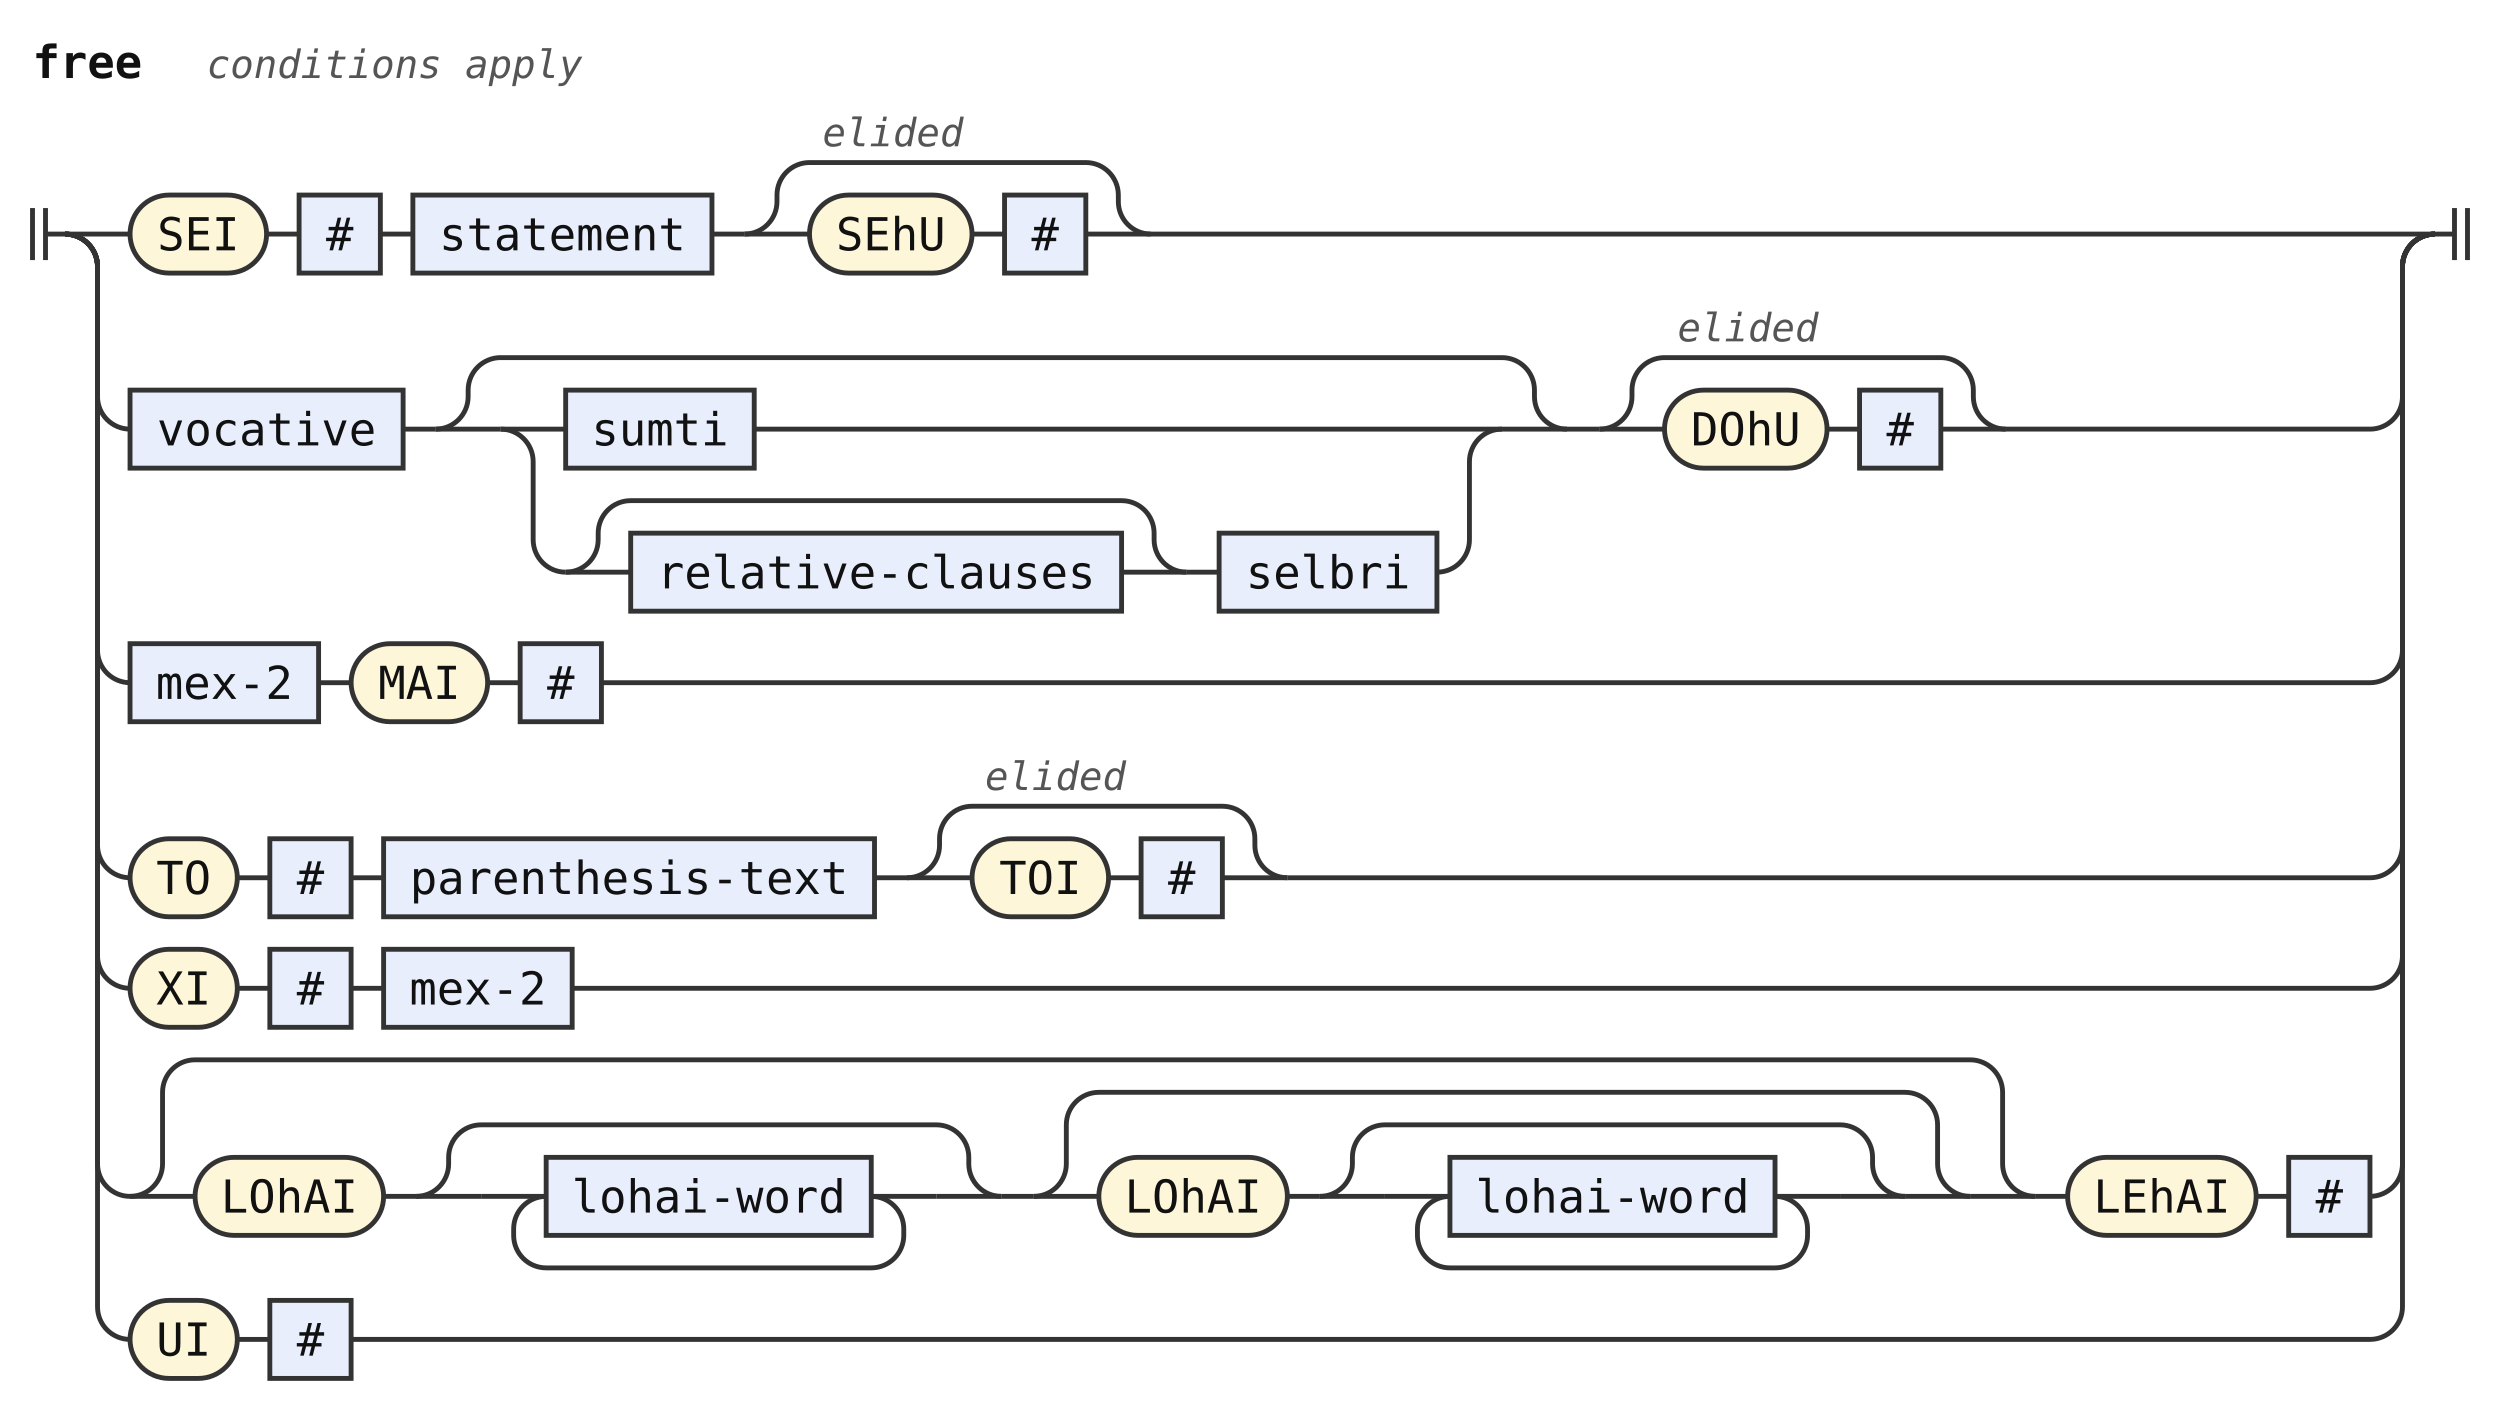
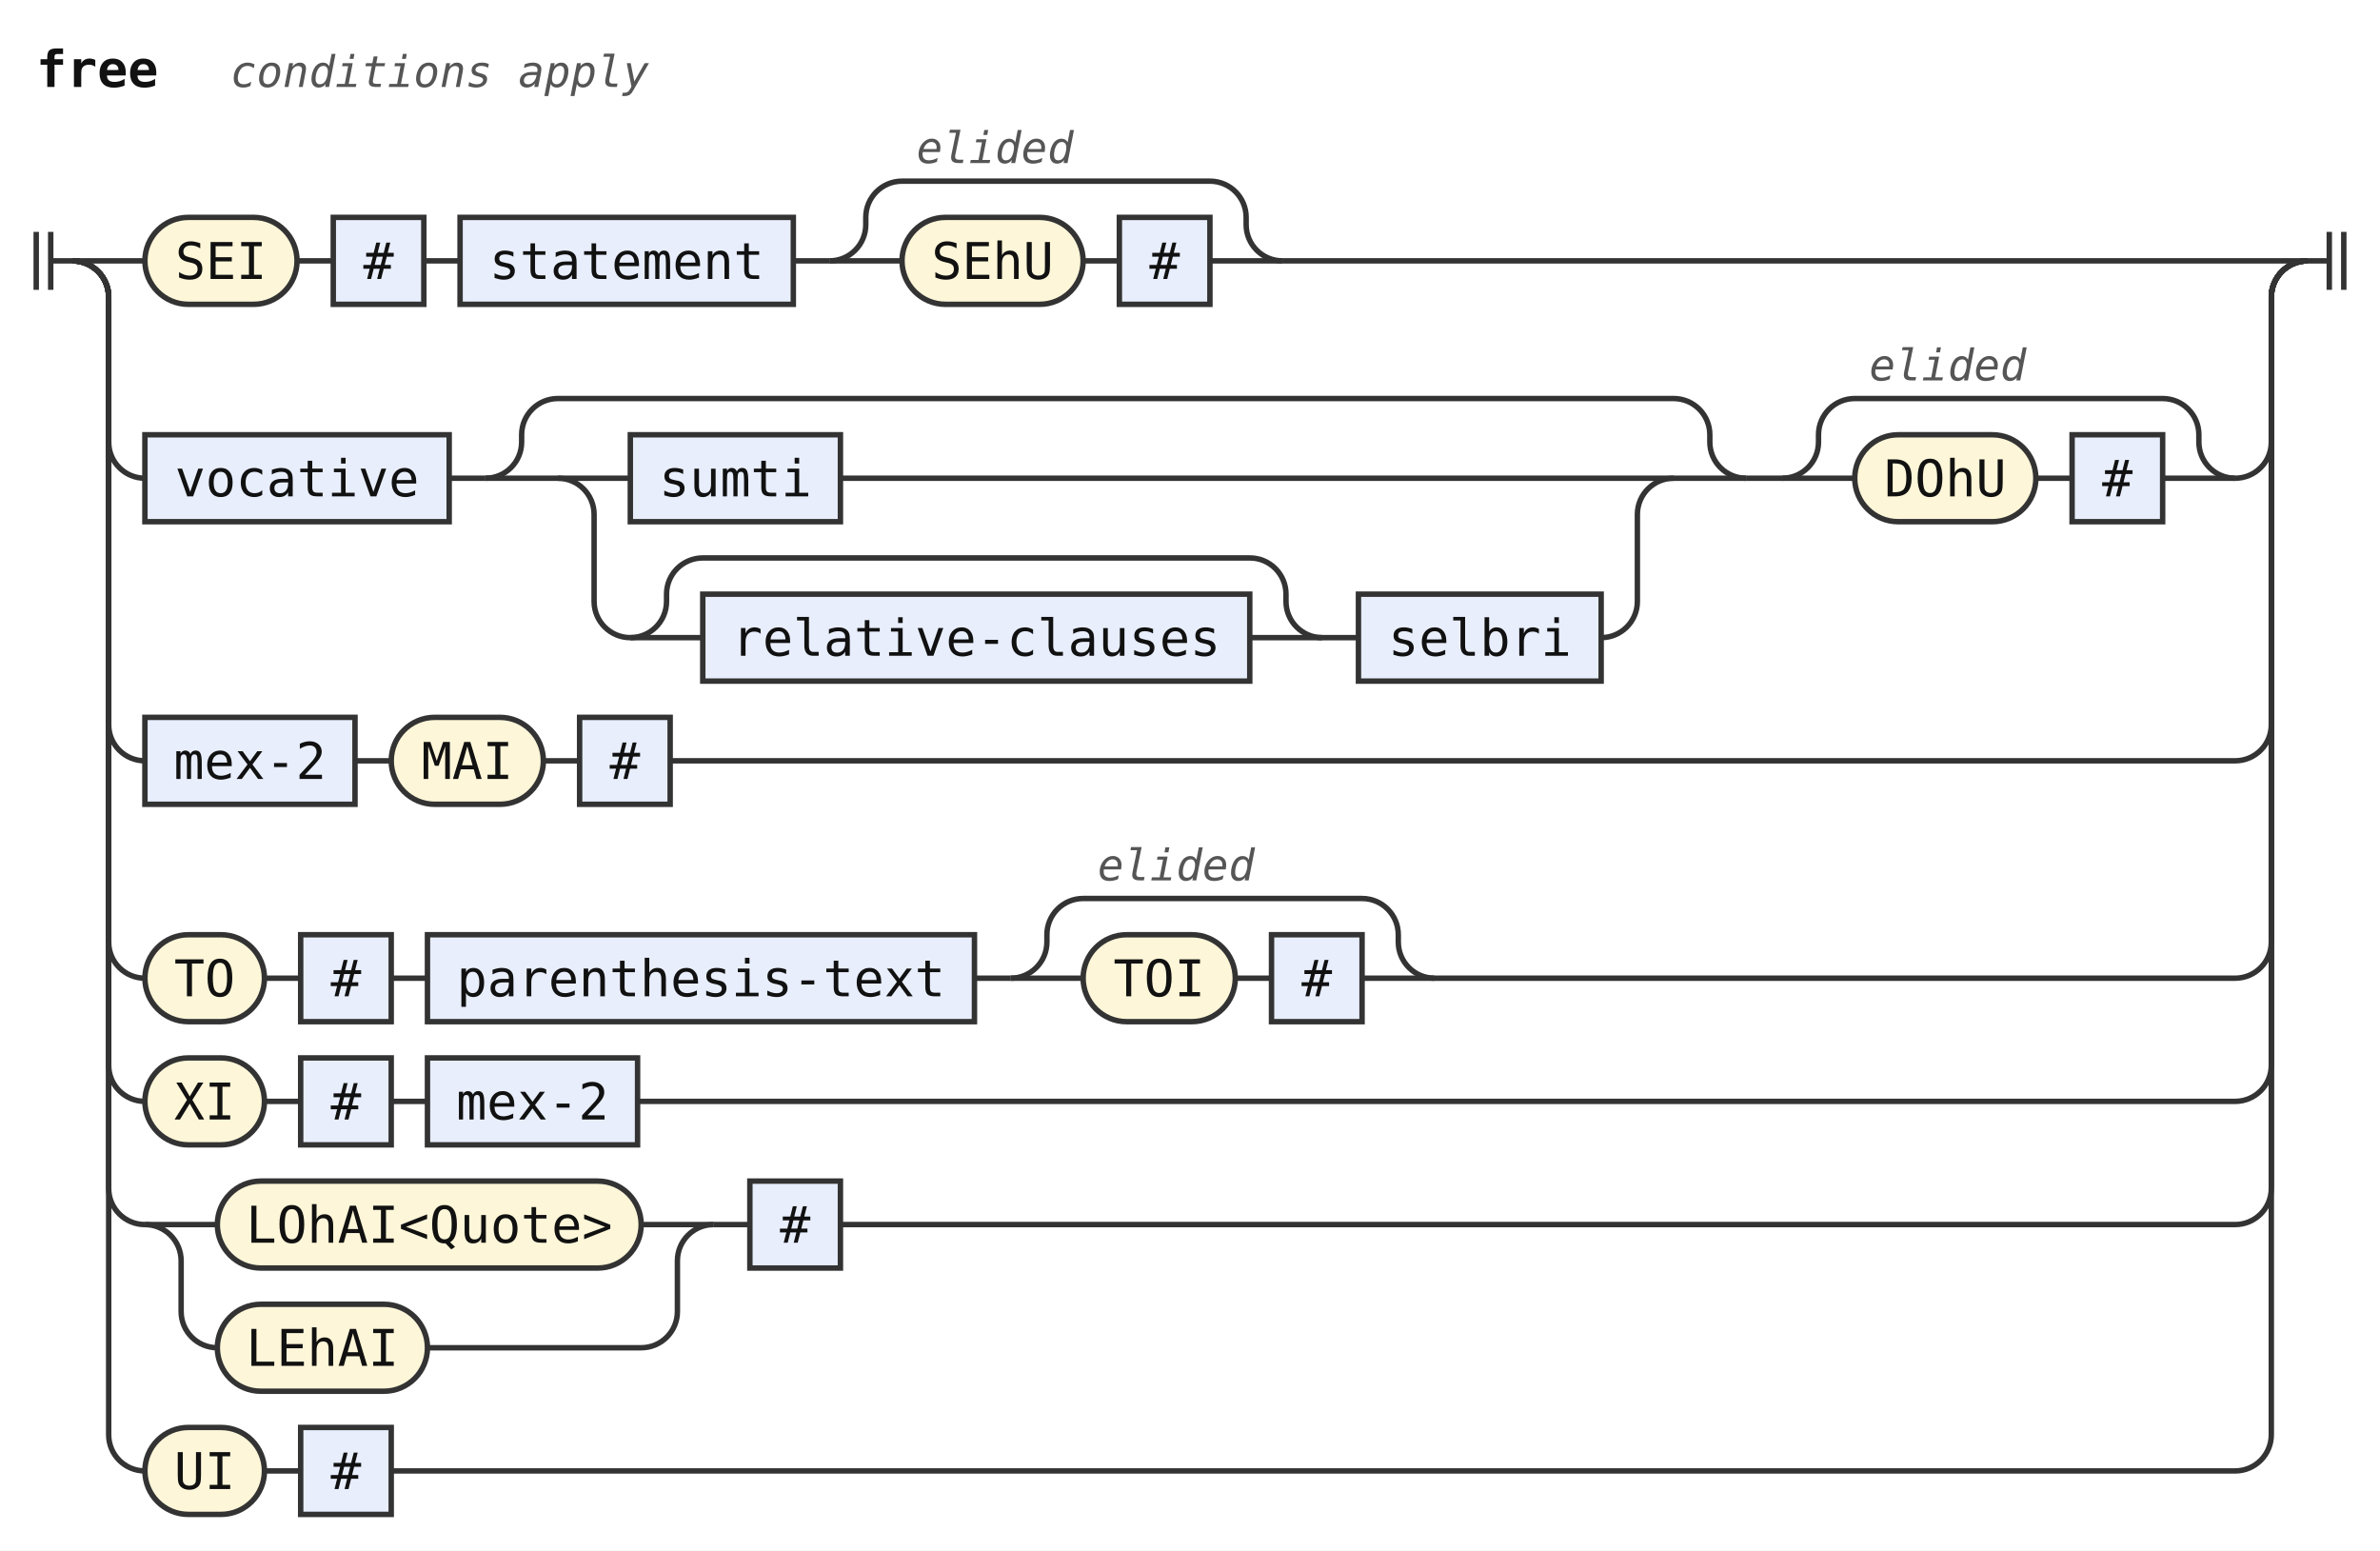
- <svg xmlns="http://www.w3.org/2000/svg" width="769" height="434" viewBox="0 0 769 434" role="img" aria-label="Railroad diagram of the rule free">
+ <svg xmlns="http://www.w3.org/2000/svg" width="657" height="428" viewBox="0 0 657 428" role="img" aria-label="Railroad diagram of the rule free">
  <style>path{fill:none;stroke:#333;stroke-width:1.5}.rule rect{fill:#e8eefc;stroke:#333;stroke-width:1.5}.terminal rect{fill:#fdf6d8;stroke:#333;stroke-width:1.5}text{font-family:ui-monospace,SFMono-Regular,Menlo,Consolas,"DejaVu Sans Mono","Liberation Mono",monospace;font-size:14px;fill:#111;text-anchor:middle}text.label{font-size:12px;font-style:italic;fill:#555;text-anchor:start}text.title{font-weight:bold;text-anchor:start}</style>
  <rect width="100%" height="100%" fill="#fff" />
  <text class="title" x="10" y="24" textLength="33.6" lengthAdjust="spacingAndGlyphs">free</text>
  <text class="label" x="63.6" y="24" textLength="115.2" lengthAdjust="spacingAndGlyphs">conditions apply</text>
  <path d="M10 64v16m4 -16v16M14 72h6" />
  <path d="M20 72h20" />
  <g class="terminal">
    <rect x="40" y="60" width="42" height="24" rx="12" />
    <text x="61" y="77" textLength="25.2" lengthAdjust="spacingAndGlyphs">SEI</text>
  </g>
  <path d="M82 72h10" />
  <g class="rule">
    <rect x="92" y="60" width="25" height="24" rx="0" />
    <text x="104.5" y="77" textLength="8.4" lengthAdjust="spacingAndGlyphs">#</text>
  </g>
  <path d="M117 72h10" />
  <g class="rule">
    <rect x="127" y="60" width="92" height="24" rx="0" />
    <text x="173" y="77" textLength="75.6" lengthAdjust="spacingAndGlyphs">statement</text>
  </g>
  <path d="M219 72h10" />
  <path d="M229 72h20" />
  <g class="terminal">
    <rect x="249" y="60" width="50" height="24" rx="12" />
    <text x="274" y="77" textLength="33.6" lengthAdjust="spacingAndGlyphs">SEhU</text>
  </g>
  <path d="M299 72h10" />
  <g class="rule">
    <rect x="309" y="60" width="25" height="24" rx="0" />
    <text x="321.5" y="77" textLength="8.4" lengthAdjust="spacingAndGlyphs">#</text>
  </g>
  <path d="M334 72H354" />
  <path d="M229 72a10 10 0 0 0 10 -10V60a10 10 0 0 1 10 -10H334a10 10 0 0 1 10 10V62a10 10 0 0 0 10 10" />
  <text class="label" x="253" y="45" textLength="43.2" lengthAdjust="spacingAndGlyphs">elided</text>
-   <path d="M354 72H749" />
+   <path d="M354 72H637" />
  <path d="M20 72a10 10 0 0 1 10 10V122a10 10 0 0 0 10 10" />
  <g class="rule">
    <rect x="40" y="120" width="84" height="24" rx="0" />
    <text x="82" y="137" textLength="67.2" lengthAdjust="spacingAndGlyphs">vocative</text>
  </g>
  <path d="M124 132h10" />
  <path d="M134 132h20" />
  <path d="M154 132h20" />
  <g class="rule">
    <rect x="174" y="120" width="58" height="24" rx="0" />
    <text x="203" y="137" textLength="42" lengthAdjust="spacingAndGlyphs">sumti</text>
  </g>
  <path d="M232 132H462" />
  <path d="M154 132a10 10 0 0 1 10 10V166a10 10 0 0 0 10 10" />
  <path d="M174 176h20" />
  <g class="rule">
    <rect x="194" y="164" width="151" height="24" rx="0" />
    <text x="269.5" y="181" textLength="134.4" lengthAdjust="spacingAndGlyphs">relative-clauses</text>
  </g>
  <path d="M345 176H365" />
  <path d="M174 176a10 10 0 0 0 10 -10V164a10 10 0 0 1 10 -10H345a10 10 0 0 1 10 10V166a10 10 0 0 0 10 10" />
  <path d="M365 176h10" />
  <g class="rule">
    <rect x="375" y="164" width="67" height="24" rx="0" />
    <text x="408.5" y="181" textLength="50.4" lengthAdjust="spacingAndGlyphs">selbri</text>
  </g>
  <path d="M442 176H442a10 10 0 0 0 10 -10V142a10 10 0 0 1 10 -10" />
  <path d="M462 132H482" />
  <path d="M134 132a10 10 0 0 0 10 -10V120a10 10 0 0 1 10 -10H462a10 10 0 0 1 10 10V122a10 10 0 0 0 10 10" />
  <path d="M482 132h10" />
  <path d="M492 132h20" />
  <g class="terminal">
    <rect x="512" y="120" width="50" height="24" rx="12" />
    <text x="537" y="137" textLength="33.6" lengthAdjust="spacingAndGlyphs">DOhU</text>
  </g>
  <path d="M562 132h10" />
  <g class="rule">
    <rect x="572" y="120" width="25" height="24" rx="0" />
    <text x="584.5" y="137" textLength="8.4" lengthAdjust="spacingAndGlyphs">#</text>
  </g>
  <path d="M597 132H617" />
  <path d="M492 132a10 10 0 0 0 10 -10V120a10 10 0 0 1 10 -10H597a10 10 0 0 1 10 10V122a10 10 0 0 0 10 10" />
  <text class="label" x="516" y="105" textLength="43.2" lengthAdjust="spacingAndGlyphs">elided</text>
-   <path d="M617 132H729a10 10 0 0 0 10 -10V82a10 10 0 0 1 10 -10" />
+   <path d="M617 132H617a10 10 0 0 0 10 -10V82a10 10 0 0 1 10 -10" />
  <path d="M20 72a10 10 0 0 1 10 10V200a10 10 0 0 0 10 10" />
  <g class="rule">
    <rect x="40" y="198" width="58" height="24" rx="0" />
    <text x="69" y="215" textLength="42" lengthAdjust="spacingAndGlyphs">mex-2</text>
  </g>
  <path d="M98 210h10" />
  <g class="terminal">
    <rect x="108" y="198" width="42" height="24" rx="12" />
    <text x="129" y="215" textLength="25.2" lengthAdjust="spacingAndGlyphs">MAI</text>
  </g>
  <path d="M150 210h10" />
  <g class="rule">
    <rect x="160" y="198" width="25" height="24" rx="0" />
    <text x="172.5" y="215" textLength="8.4" lengthAdjust="spacingAndGlyphs">#</text>
  </g>
-   <path d="M185 210H729a10 10 0 0 0 10 -10V82a10 10 0 0 1 10 -10" />
+   <path d="M185 210H617a10 10 0 0 0 10 -10V82a10 10 0 0 1 10 -10" />
  <path d="M20 72a10 10 0 0 1 10 10V260a10 10 0 0 0 10 10" />
  <g class="terminal">
    <rect x="40" y="258" width="33" height="24" rx="12" />
    <text x="56.5" y="275" textLength="16.8" lengthAdjust="spacingAndGlyphs">TO</text>
  </g>
  <path d="M73 270h10" />
  <g class="rule">
    <rect x="83" y="258" width="25" height="24" rx="0" />
    <text x="95.5" y="275" textLength="8.4" lengthAdjust="spacingAndGlyphs">#</text>
  </g>
  <path d="M108 270h10" />
  <g class="rule">
    <rect x="118" y="258" width="151" height="24" rx="0" />
    <text x="193.5" y="275" textLength="134.4" lengthAdjust="spacingAndGlyphs">parenthesis-text</text>
  </g>
  <path d="M269 270h10" />
  <path d="M279 270h20" />
  <g class="terminal">
    <rect x="299" y="258" width="42" height="24" rx="12" />
    <text x="320" y="275" textLength="25.2" lengthAdjust="spacingAndGlyphs">TOI</text>
  </g>
  <path d="M341 270h10" />
  <g class="rule">
    <rect x="351" y="258" width="25" height="24" rx="0" />
    <text x="363.5" y="275" textLength="8.4" lengthAdjust="spacingAndGlyphs">#</text>
  </g>
  <path d="M376 270H396" />
  <path d="M279 270a10 10 0 0 0 10 -10V258a10 10 0 0 1 10 -10H376a10 10 0 0 1 10 10V260a10 10 0 0 0 10 10" />
  <text class="label" x="303" y="243" textLength="43.2" lengthAdjust="spacingAndGlyphs">elided</text>
-   <path d="M396 270H729a10 10 0 0 0 10 -10V82a10 10 0 0 1 10 -10" />
+   <path d="M396 270H617a10 10 0 0 0 10 -10V82a10 10 0 0 1 10 -10" />
  <path d="M20 72a10 10 0 0 1 10 10V294a10 10 0 0 0 10 10" />
  <g class="terminal">
    <rect x="40" y="292" width="33" height="24" rx="12" />
    <text x="56.5" y="309" textLength="16.8" lengthAdjust="spacingAndGlyphs">XI</text>
  </g>
  <path d="M73 304h10" />
  <g class="rule">
    <rect x="83" y="292" width="25" height="24" rx="0" />
    <text x="95.5" y="309" textLength="8.4" lengthAdjust="spacingAndGlyphs">#</text>
  </g>
  <path d="M108 304h10" />
  <g class="rule">
    <rect x="118" y="292" width="58" height="24" rx="0" />
    <text x="147" y="309" textLength="42" lengthAdjust="spacingAndGlyphs">mex-2</text>
  </g>
-   <path d="M176 304H729a10 10 0 0 0 10 -10V82a10 10 0 0 1 10 -10" />
-   <path d="M20 72a10 10 0 0 1 10 10V358a10 10 0 0 0 10 10" />
-   <path d="M40 368h20" />
+   <path d="M176 304H617a10 10 0 0 0 10 -10V82a10 10 0 0 1 10 -10" />
+   <path d="M20 72a10 10 0 0 1 10 10V328a10 10 0 0 0 10 10" />
+   <path d="M40 338h20" />
  <g class="terminal">
-     <rect x="60" y="356" width="58" height="24" rx="12" />
-     <text x="89" y="373" textLength="42" lengthAdjust="spacingAndGlyphs">LOhAI</text>
+     <rect x="60" y="326" width="117" height="24" rx="12" />
+     <text x="118.5" y="343" textLength="100.8" lengthAdjust="spacingAndGlyphs">LOhAI&lt;Quote&gt;</text>
  </g>
-   <path d="M118 368h10" />
-   <path d="M128 368h20" />
-   <path d="M148 368h20" />
+   <path d="M177 338H197" />
+   <path d="M40 338a10 10 0 0 1 10 10V362a10 10 0 0 0 10 10" />
+   <g class="terminal">
+     <rect x="60" y="360" width="58" height="24" rx="12" />
+     <text x="89" y="377" textLength="42" lengthAdjust="spacingAndGlyphs">LEhAI</text>
+   </g>
+   <path d="M118 372H177a10 10 0 0 0 10 -10V348a10 10 0 0 1 10 -10" />
+   <path d="M197 338h10" />
  <g class="rule">
-     <rect x="168" y="356" width="100" height="24" rx="0" />
-     <text x="218" y="373" textLength="84" lengthAdjust="spacingAndGlyphs">lohai-word</text>
+     <rect x="207" y="326" width="25" height="24" rx="0" />
+     <text x="219.5" y="343" textLength="8.4" lengthAdjust="spacingAndGlyphs">#</text>
  </g>
-   <path d="M268 368H288" />
-   <path d="M268 368a10 10 0 0 1 10 10V380a10 10 0 0 1 -10 10H168a10 10 0 0 1 -10 -10V378a10 10 0 0 1 10 -10" />
-   <path d="M288 368H308" />
-   <path d="M128 368a10 10 0 0 0 10 -10V356a10 10 0 0 1 10 -10H288a10 10 0 0 1 10 10V358a10 10 0 0 0 10 10" />
-   <path d="M308 368h10" />
-   <path d="M318 368h20" />
+   <path d="M232 338H617a10 10 0 0 0 10 -10V82a10 10 0 0 1 10 -10" />
+   <path d="M20 72a10 10 0 0 1 10 10V396a10 10 0 0 0 10 10" />
  <g class="terminal">
-     <rect x="338" y="356" width="58" height="24" rx="12" />
-     <text x="367" y="373" textLength="42" lengthAdjust="spacingAndGlyphs">LOhAI</text>
+     <rect x="40" y="394" width="33" height="24" rx="12" />
+     <text x="56.5" y="411" textLength="16.8" lengthAdjust="spacingAndGlyphs">UI</text>
  </g>
-   <path d="M396 368h10" />
-   <path d="M406 368h20" />
-   <path d="M426 368h20" />
+   <path d="M73 406h10" />
  <g class="rule">
-     <rect x="446" y="356" width="100" height="24" rx="0" />
-     <text x="496" y="373" textLength="84" lengthAdjust="spacingAndGlyphs">lohai-word</text>
+     <rect x="83" y="394" width="25" height="24" rx="0" />
+     <text x="95.5" y="411" textLength="8.4" lengthAdjust="spacingAndGlyphs">#</text>
  </g>
-   <path d="M546 368H566" />
-   <path d="M546 368a10 10 0 0 1 10 10V380a10 10 0 0 1 -10 10H446a10 10 0 0 1 -10 -10V378a10 10 0 0 1 10 -10" />
-   <path d="M566 368H586" />
-   <path d="M406 368a10 10 0 0 0 10 -10V356a10 10 0 0 1 10 -10H566a10 10 0 0 1 10 10V358a10 10 0 0 0 10 10" />
-   <path d="M586 368H606" />
-   <path d="M318 368a10 10 0 0 0 10 -10V346a10 10 0 0 1 10 -10H586a10 10 0 0 1 10 10V358a10 10 0 0 0 10 10" />
-   <path d="M606 368H626" />
-   <path d="M40 368a10 10 0 0 0 10 -10V336a10 10 0 0 1 10 -10H606a10 10 0 0 1 10 10V358a10 10 0 0 0 10 10" />
-   <path d="M626 368h10" />
-   <g class="terminal">
-     <rect x="636" y="356" width="58" height="24" rx="12" />
-     <text x="665" y="373" textLength="42" lengthAdjust="spacingAndGlyphs">LEhAI</text>
-   </g>
-   <path d="M694 368h10" />
-   <g class="rule">
-     <rect x="704" y="356" width="25" height="24" rx="0" />
-     <text x="716.5" y="373" textLength="8.4" lengthAdjust="spacingAndGlyphs">#</text>
-   </g>
-   <path d="M729 368H729a10 10 0 0 0 10 -10V82a10 10 0 0 1 10 -10" />
-   <path d="M20 72a10 10 0 0 1 10 10V402a10 10 0 0 0 10 10" />
-   <g class="terminal">
-     <rect x="40" y="400" width="33" height="24" rx="12" />
-     <text x="56.5" y="417" textLength="16.8" lengthAdjust="spacingAndGlyphs">UI</text>
-   </g>
-   <path d="M73 412h10" />
-   <g class="rule">
-     <rect x="83" y="400" width="25" height="24" rx="0" />
-     <text x="95.5" y="417" textLength="8.4" lengthAdjust="spacingAndGlyphs">#</text>
-   </g>
-   <path d="M108 412H729a10 10 0 0 0 10 -10V82a10 10 0 0 1 10 -10" />
-   <path d="M749 72h6m0 -8v16m4 -16v16" />
+   <path d="M108 406H617a10 10 0 0 0 10 -10V82a10 10 0 0 1 10 -10" />
+   <path d="M637 72h6m0 -8v16m4 -16v16" />
</svg>
